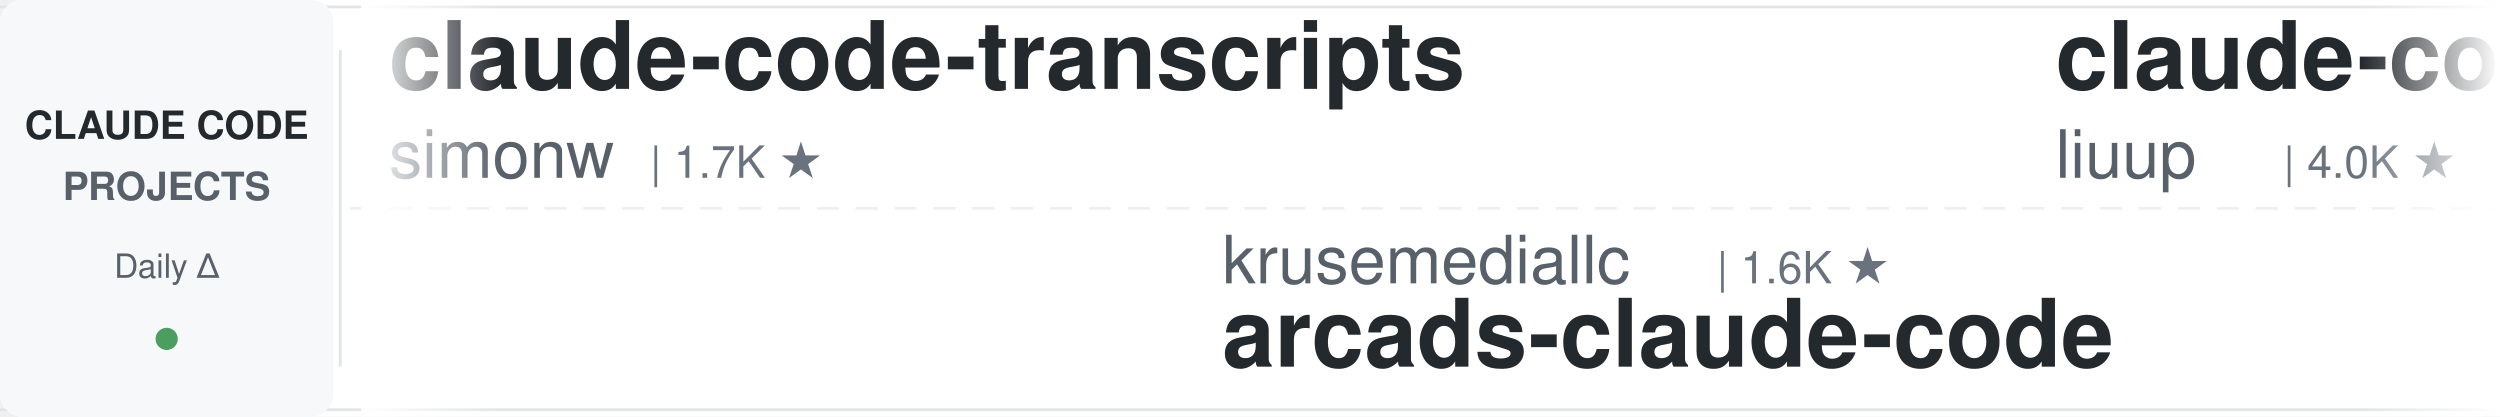
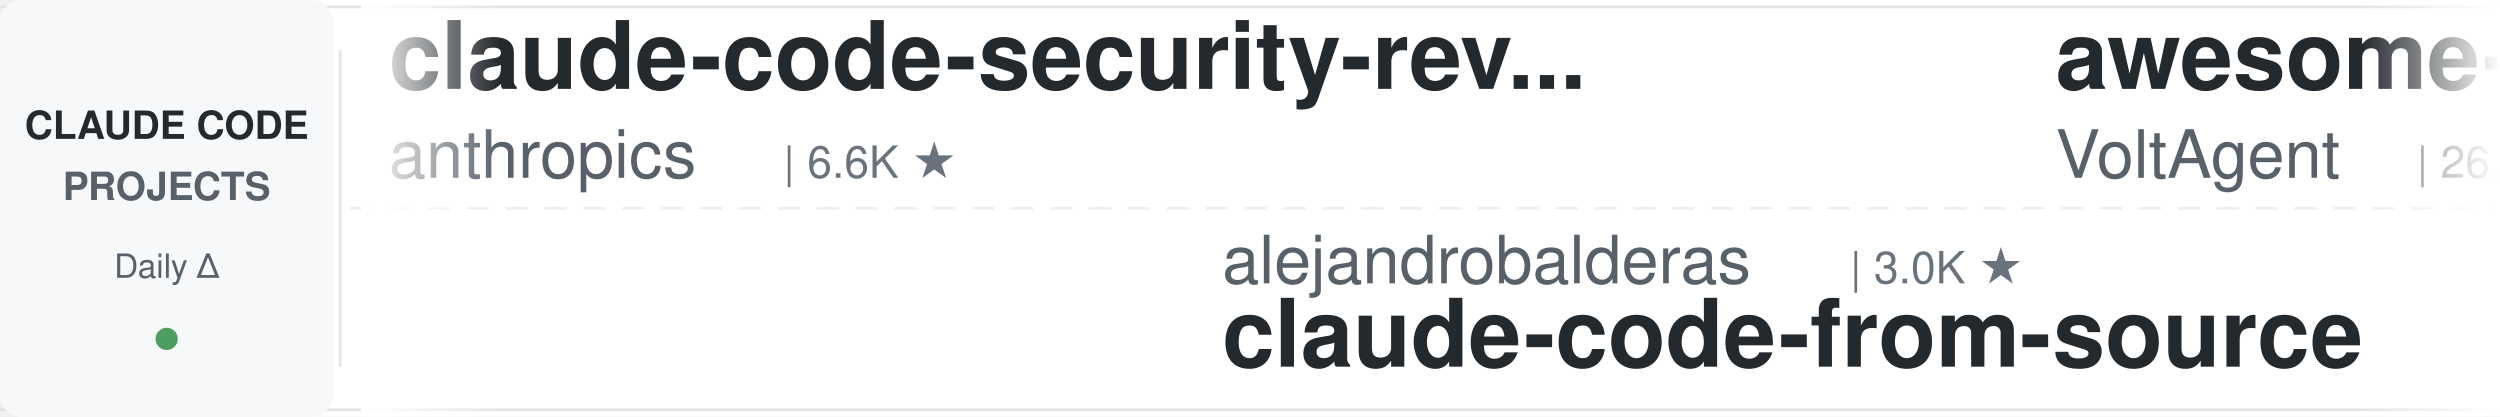
<svg xmlns="http://www.w3.org/2000/svg" width="900" height="150">
  <defs>
    <linearGradient id="leftFade" x1="0%" y1="0%" x2="100%" y2="0%">
      <stop offset="0%" style="stop-color:#ffffff;stop-opacity:1" />
      <stop offset="100%" style="stop-color:#ffffff;stop-opacity:0" />
    </linearGradient>
    <linearGradient id="rightFade" x1="0%" y1="0%" x2="100%" y2="0%">
      <stop offset="0%" style="stop-color:#ffffff;stop-opacity:0" />
      <stop offset="100%" style="stop-color:#ffffff;stop-opacity:1" />
    </linearGradient>
  </defs>
  <rect width="900" height="150" fill="#ffffff" rx="8" />
  <rect x="0" y="2" width="900" height="1" fill="#e1e4e8" />
  <rect x="0" y="147" width="900" height="1" fill="#e1e4e8" />
  <line x1="0" y1="75" x2="900" y2="75" stroke="#e1e4e8" stroke-width="1" stroke-dasharray="8 6" opacity="0.6" />
  <rect x="0" y="0" width="120" height="150" fill="#f6f8fa" rx="8" />
  <text x="60" y="50" font-family="-apple-system, BlinkMacSystemFont, 'Segoe UI', Helvetica, Arial, sans-serif" font-size="14" font-weight="600" fill="#24292e" text-anchor="middle">CLAUDE CODE</text>
  <text x="60" y="72" font-family="-apple-system, BlinkMacSystemFont, 'Segoe UI', Helvetica, Arial, sans-serif" font-size="14" font-weight="600" fill="#586069" text-anchor="middle">PROJECTS</text>
  <text x="60" y="100" font-family="-apple-system, BlinkMacSystemFont, 'Segoe UI', Helvetica, Arial, sans-serif" font-size="12" font-weight="500" fill="#586069" text-anchor="middle">Daily Δ</text>
  <circle cx="60" cy="122" r="4" fill="#22863a" opacity="0.8" />
  <rect x="122" y="18" width="1" height="114" fill="#e1e4e8" />
  <clipPath id="tickerClip">
    <rect x="130" y="0" width="770" height="150" />
  </clipPath>
  <g clip-path="url(#tickerClip)">
    <g id="tickerItems">
      <animateTransform attributeName="transform" attributeType="XML" type="translate" from="0 0" to="-3000 0" dur="54s" repeatCount="indefinite" />
      <g transform="translate(0, 0)">
-         <text x="140" y="32" font-family="-apple-system, BlinkMacSystemFont, 'Segoe UI', Helvetica, Arial, sans-serif" font-size="34" font-weight="600" fill="#24292e">claude-code-transcripts</text>
-         <text x="140" y="64" font-family="-apple-system, BlinkMacSystemFont, 'Segoe UI', Helvetica, Arial, sans-serif" font-size="24" font-weight="400" fill="#586069">simonw</text>
-         <text x="234" y="64" font-family="-apple-system, BlinkMacSystemFont, 'Segoe UI', Helvetica, Arial, sans-serif" font-size="16" font-weight="500" fill="#6a737d">| 1.7K ★</text>
-       </g>
-       <g transform="translate(300, 0)">
-         <text x="140" y="102" font-family="-apple-system, BlinkMacSystemFont, 'Segoe UI', Helvetica, Arial, sans-serif" font-size="24" font-weight="400" fill="#586069">krusemediallc</text>
-         <text x="318" y="102" font-family="-apple-system, BlinkMacSystemFont, 'Segoe UI', Helvetica, Arial, sans-serif" font-size="16" font-weight="500" fill="#6a737d">| 1.6K ★</text>
-         <text x="140" y="132" font-family="-apple-system, BlinkMacSystemFont, 'Segoe UI', Helvetica, Arial, sans-serif" font-size="34" font-weight="600" fill="#24292e">arcads-claude-code</text>
-       </g>
-       <g transform="translate(600, 0)">
-         <text x="140" y="32" font-family="-apple-system, BlinkMacSystemFont, 'Segoe UI', Helvetica, Arial, sans-serif" font-size="34" font-weight="600" fill="#24292e">claude-code-analysis</text>
-         <text x="140" y="64" font-family="-apple-system, BlinkMacSystemFont, 'Segoe UI', Helvetica, Arial, sans-serif" font-size="24" font-weight="400" fill="#586069">liuup</text>
-         <text x="222" y="64" font-family="-apple-system, BlinkMacSystemFont, 'Segoe UI', Helvetica, Arial, sans-serif" font-size="16" font-weight="500" fill="#6a737d">| 4.0K ★</text>
-       </g>
-       <g transform="translate(900, 0)">
-         <text x="140" y="102" font-family="-apple-system, BlinkMacSystemFont, 'Segoe UI', Helvetica, Arial, sans-serif" font-size="24" font-weight="400" fill="#586069">anthropics</text>
-         <text x="282" y="102" font-family="-apple-system, BlinkMacSystemFont, 'Segoe UI', Helvetica, Arial, sans-serif" font-size="16" font-weight="500" fill="#6a737d">| 9.7K ★</text>
-         <text x="140" y="132" font-family="-apple-system, BlinkMacSystemFont, 'Segoe UI', Helvetica, Arial, sans-serif" font-size="34" font-weight="600" fill="#24292e">claude-code-action</text>
-       </g>
-       <g transform="translate(1200, 0)">
        <text x="140" y="32" font-family="-apple-system, BlinkMacSystemFont, 'Segoe UI', Helvetica, Arial, sans-serif" font-size="34" font-weight="600" fill="#24292e">claude-code-security-rev...</text>
        <text x="140" y="64" font-family="-apple-system, BlinkMacSystemFont, 'Segoe UI', Helvetica, Arial, sans-serif" font-size="24" font-weight="400" fill="#586069">anthropics</text>
        <text x="282" y="64" font-family="-apple-system, BlinkMacSystemFont, 'Segoe UI', Helvetica, Arial, sans-serif" font-size="16" font-weight="500" fill="#6a737d">| 6.6K ★</text>
      </g>
+       <g transform="translate(300, 0)">
+         <text x="140" y="102" font-family="-apple-system, BlinkMacSystemFont, 'Segoe UI', Helvetica, Arial, sans-serif" font-size="24" font-weight="400" fill="#586069">alejandrobalderas</text>
+         <text x="366" y="102" font-family="-apple-system, BlinkMacSystemFont, 'Segoe UI', Helvetica, Arial, sans-serif" font-size="16" font-weight="500" fill="#6a737d">| 3.0K ★</text>
+         <text x="140" y="132" font-family="-apple-system, BlinkMacSystemFont, 'Segoe UI', Helvetica, Arial, sans-serif" font-size="34" font-weight="600" fill="#24292e">claude-code-from-source</text>
+       </g>
+       <g transform="translate(600, 0)">
+         <text x="140" y="32" font-family="-apple-system, BlinkMacSystemFont, 'Segoe UI', Helvetica, Arial, sans-serif" font-size="34" font-weight="600" fill="#24292e">awesome-claude-code-suba...</text>
+         <text x="140" y="64" font-family="-apple-system, BlinkMacSystemFont, 'Segoe UI', Helvetica, Arial, sans-serif" font-size="24" font-weight="400" fill="#586069">VoltAgent</text>
+         <text x="270" y="64" font-family="-apple-system, BlinkMacSystemFont, 'Segoe UI', Helvetica, Arial, sans-serif" font-size="16" font-weight="500" fill="#6a737d">| 26.1K ★</text>
+       </g>
+       <g transform="translate(900, 0)">
+         <text x="140" y="102" font-family="-apple-system, BlinkMacSystemFont, 'Segoe UI', Helvetica, Arial, sans-serif" font-size="24" font-weight="400" fill="#586069">overwirehq</text>
+         <text x="282" y="102" font-family="-apple-system, BlinkMacSystemFont, 'Segoe UI', Helvetica, Arial, sans-serif" font-size="16" font-weight="500" fill="#6a737d">| 2.8K ★</text>
+         <text x="140" y="132" font-family="-apple-system, BlinkMacSystemFont, 'Segoe UI', Helvetica, Arial, sans-serif" font-size="34" font-weight="600" fill="#24292e">claude-code-telegram</text>
+       </g>
+       <g transform="translate(1200, 0)">
+         <text x="140" y="32" font-family="-apple-system, BlinkMacSystemFont, 'Segoe UI', Helvetica, Arial, sans-serif" font-size="34" font-weight="600" fill="#24292e">claude-code-local</text>
+         <text x="140" y="64" font-family="-apple-system, BlinkMacSystemFont, 'Segoe UI', Helvetica, Arial, sans-serif" font-size="24" font-weight="400" fill="#586069">nicedreamzapp</text>
+         <text x="318" y="64" font-family="-apple-system, BlinkMacSystemFont, 'Segoe UI', Helvetica, Arial, sans-serif" font-size="16" font-weight="500" fill="#6a737d">| 3.4K ★</text>
+       </g>
      <g transform="translate(1500, 0)">
-         <text x="140" y="102" font-family="-apple-system, BlinkMacSystemFont, 'Segoe UI', Helvetica, Arial, sans-serif" font-size="24" font-weight="400" fill="#586069">davila7</text>
-         <text x="246" y="102" font-family="-apple-system, BlinkMacSystemFont, 'Segoe UI', Helvetica, Arial, sans-serif" font-size="16" font-weight="500" fill="#6a737d">| 32.9K ★</text>
-         <text x="140" y="132" font-family="-apple-system, BlinkMacSystemFont, 'Segoe UI', Helvetica, Arial, sans-serif" font-size="34" font-weight="600" fill="#24292e">claude-code-templates</text>
+         <text x="140" y="102" font-family="-apple-system, BlinkMacSystemFont, 'Segoe UI', Helvetica, Arial, sans-serif" font-size="24" font-weight="400" fill="#586069">digitalsamba</text>
+         <text x="306" y="102" font-family="-apple-system, BlinkMacSystemFont, 'Segoe UI', Helvetica, Arial, sans-serif" font-size="16" font-weight="500" fill="#6a737d">| 2.4K ★</text>
+         <text x="140" y="132" font-family="-apple-system, BlinkMacSystemFont, 'Segoe UI', Helvetica, Arial, sans-serif" font-size="34" font-weight="600" fill="#24292e">claude-code-video-toolki...</text>
      </g>
      <g transform="translate(1800, 0)">
-         <text x="140" y="32" font-family="-apple-system, BlinkMacSystemFont, 'Segoe UI', Helvetica, Arial, sans-serif" font-size="34" font-weight="600" fill="#24292e">claude-code-router</text>
-         <text x="140" y="64" font-family="-apple-system, BlinkMacSystemFont, 'Segoe UI', Helvetica, Arial, sans-serif" font-size="24" font-weight="400" fill="#586069">musistudio</text>
-         <text x="282" y="64" font-family="-apple-system, BlinkMacSystemFont, 'Segoe UI', Helvetica, Arial, sans-serif" font-size="16" font-weight="500" fill="#6a737d">| 37.9K ★</text>
+         <text x="140" y="32" font-family="-apple-system, BlinkMacSystemFont, 'Segoe UI', Helvetica, Arial, sans-serif" font-size="34" font-weight="600" fill="#24292e">claude-code-from-scratch</text>
+         <text x="140" y="64" font-family="-apple-system, BlinkMacSystemFont, 'Segoe UI', Helvetica, Arial, sans-serif" font-size="24" font-weight="400" fill="#586069">Windy3f3f3f3f</text>
+         <text x="318" y="64" font-family="-apple-system, BlinkMacSystemFont, 'Segoe UI', Helvetica, Arial, sans-serif" font-size="16" font-weight="500" fill="#6a737d">| 2.8K ★</text>
      </g>
      <g transform="translate(2100, 0)">
-         <text x="140" y="102" font-family="-apple-system, BlinkMacSystemFont, 'Segoe UI', Helvetica, Arial, sans-serif" font-size="24" font-weight="400" fill="#586069">ykdojo</text>
-         <text x="234" y="102" font-family="-apple-system, BlinkMacSystemFont, 'Segoe UI', Helvetica, Arial, sans-serif" font-size="16" font-weight="500" fill="#6a737d">| 10.3K ★</text>
-         <text x="140" y="132" font-family="-apple-system, BlinkMacSystemFont, 'Segoe UI', Helvetica, Arial, sans-serif" font-size="34" font-weight="600" fill="#24292e">claude-code-tips</text>
+         <text x="140" y="102" font-family="-apple-system, BlinkMacSystemFont, 'Segoe UI', Helvetica, Arial, sans-serif" font-size="24" font-weight="400" fill="#586069">pedrohcgs</text>
+         <text x="270" y="102" font-family="-apple-system, BlinkMacSystemFont, 'Segoe UI', Helvetica, Arial, sans-serif" font-size="16" font-weight="500" fill="#6a737d">| 1.7K ★</text>
+         <text x="140" y="132" font-family="-apple-system, BlinkMacSystemFont, 'Segoe UI', Helvetica, Arial, sans-serif" font-size="34" font-weight="600" fill="#24292e">claude-code-my-workflow</text>
      </g>
      <g transform="translate(2400, 0)">
-         <text x="140" y="32" font-family="-apple-system, BlinkMacSystemFont, 'Segoe UI', Helvetica, Arial, sans-serif" font-size="34" font-weight="600" fill="#24292e">oh-my-claudecode</text>
-         <text x="140" y="64" font-family="-apple-system, BlinkMacSystemFont, 'Segoe UI', Helvetica, Arial, sans-serif" font-size="24" font-weight="400" fill="#586069">Yeachan-Heo</text>
-         <text x="294" y="64" font-family="-apple-system, BlinkMacSystemFont, 'Segoe UI', Helvetica, Arial, sans-serif" font-size="16" font-weight="500" fill="#6a737d">| 40.3K ★</text>
+         <text x="140" y="32" font-family="-apple-system, BlinkMacSystemFont, 'Segoe UI', Helvetica, Arial, sans-serif" font-size="34" font-weight="600" fill="#24292e">claude-code-source-build</text>
+         <text x="140" y="64" font-family="-apple-system, BlinkMacSystemFont, 'Segoe UI', Helvetica, Arial, sans-serif" font-size="24" font-weight="400" fill="#586069">andrew-kramer-inno</text>
+         <text x="378" y="64" font-family="-apple-system, BlinkMacSystemFont, 'Segoe UI', Helvetica, Arial, sans-serif" font-size="16" font-weight="500" fill="#6a737d">| 594 ★</text>
      </g>
      <g transform="translate(2700, 0)">
-         <text x="140" y="102" font-family="-apple-system, BlinkMacSystemFont, 'Segoe UI', Helvetica, Arial, sans-serif" font-size="24" font-weight="400" fill="#586069">Cranot</text>
-         <text x="234" y="102" font-family="-apple-system, BlinkMacSystemFont, 'Segoe UI', Helvetica, Arial, sans-serif" font-size="16" font-weight="500" fill="#6a737d">| 2.9K ★</text>
-         <text x="140" y="132" font-family="-apple-system, BlinkMacSystemFont, 'Segoe UI', Helvetica, Arial, sans-serif" font-size="34" font-weight="600" fill="#24292e">claude-code-guide</text>
+         <text x="140" y="102" font-family="-apple-system, BlinkMacSystemFont, 'Segoe UI', Helvetica, Arial, sans-serif" font-size="24" font-weight="400" fill="#586069">ponponon</text>
+         <text x="258" y="102" font-family="-apple-system, BlinkMacSystemFont, 'Segoe UI', Helvetica, Arial, sans-serif" font-size="16" font-weight="500" fill="#6a737d">| 2.3K ★</text>
+         <text x="140" y="132" font-family="-apple-system, BlinkMacSystemFont, 'Segoe UI', Helvetica, Arial, sans-serif" font-size="34" font-weight="600" fill="#24292e">claude_code_src</text>
      </g>
      <g transform="translate(3000, 0)">
-         <text x="140" y="32" font-family="-apple-system, BlinkMacSystemFont, 'Segoe UI', Helvetica, Arial, sans-serif" font-size="34" font-weight="600" fill="#24292e">claude-code-transcripts</text>
-         <text x="140" y="64" font-family="-apple-system, BlinkMacSystemFont, 'Segoe UI', Helvetica, Arial, sans-serif" font-size="24" font-weight="400" fill="#586069">simonw</text>
-         <text x="234" y="64" font-family="-apple-system, BlinkMacSystemFont, 'Segoe UI', Helvetica, Arial, sans-serif" font-size="16" font-weight="500" fill="#6a737d">| 1.7K ★</text>
+         <text x="140" y="32" font-family="-apple-system, BlinkMacSystemFont, 'Segoe UI', Helvetica, Arial, sans-serif" font-size="34" font-weight="600" fill="#24292e">claude-code-security-rev...</text>
+         <text x="140" y="64" font-family="-apple-system, BlinkMacSystemFont, 'Segoe UI', Helvetica, Arial, sans-serif" font-size="24" font-weight="400" fill="#586069">anthropics</text>
+         <text x="282" y="64" font-family="-apple-system, BlinkMacSystemFont, 'Segoe UI', Helvetica, Arial, sans-serif" font-size="16" font-weight="500" fill="#6a737d">| 6.6K ★</text>
      </g>
      <g transform="translate(3300, 0)">
-         <text x="140" y="102" font-family="-apple-system, BlinkMacSystemFont, 'Segoe UI', Helvetica, Arial, sans-serif" font-size="24" font-weight="400" fill="#586069">krusemediallc</text>
-         <text x="318" y="102" font-family="-apple-system, BlinkMacSystemFont, 'Segoe UI', Helvetica, Arial, sans-serif" font-size="16" font-weight="500" fill="#6a737d">| 1.6K ★</text>
-         <text x="140" y="132" font-family="-apple-system, BlinkMacSystemFont, 'Segoe UI', Helvetica, Arial, sans-serif" font-size="34" font-weight="600" fill="#24292e">arcads-claude-code</text>
+         <text x="140" y="102" font-family="-apple-system, BlinkMacSystemFont, 'Segoe UI', Helvetica, Arial, sans-serif" font-size="24" font-weight="400" fill="#586069">alejandrobalderas</text>
+         <text x="366" y="102" font-family="-apple-system, BlinkMacSystemFont, 'Segoe UI', Helvetica, Arial, sans-serif" font-size="16" font-weight="500" fill="#6a737d">| 3.0K ★</text>
+         <text x="140" y="132" font-family="-apple-system, BlinkMacSystemFont, 'Segoe UI', Helvetica, Arial, sans-serif" font-size="34" font-weight="600" fill="#24292e">claude-code-from-source</text>
      </g>
      <g transform="translate(3600, 0)">
-         <text x="140" y="32" font-family="-apple-system, BlinkMacSystemFont, 'Segoe UI', Helvetica, Arial, sans-serif" font-size="34" font-weight="600" fill="#24292e">claude-code-analysis</text>
-         <text x="140" y="64" font-family="-apple-system, BlinkMacSystemFont, 'Segoe UI', Helvetica, Arial, sans-serif" font-size="24" font-weight="400" fill="#586069">liuup</text>
-         <text x="222" y="64" font-family="-apple-system, BlinkMacSystemFont, 'Segoe UI', Helvetica, Arial, sans-serif" font-size="16" font-weight="500" fill="#6a737d">| 4.0K ★</text>
+         <text x="140" y="32" font-family="-apple-system, BlinkMacSystemFont, 'Segoe UI', Helvetica, Arial, sans-serif" font-size="34" font-weight="600" fill="#24292e">awesome-claude-code-suba...</text>
+         <text x="140" y="64" font-family="-apple-system, BlinkMacSystemFont, 'Segoe UI', Helvetica, Arial, sans-serif" font-size="24" font-weight="400" fill="#586069">VoltAgent</text>
+         <text x="270" y="64" font-family="-apple-system, BlinkMacSystemFont, 'Segoe UI', Helvetica, Arial, sans-serif" font-size="16" font-weight="500" fill="#6a737d">| 26.1K ★</text>
      </g>
      <g transform="translate(3900, 0)">
-         <text x="140" y="102" font-family="-apple-system, BlinkMacSystemFont, 'Segoe UI', Helvetica, Arial, sans-serif" font-size="24" font-weight="400" fill="#586069">anthropics</text>
-         <text x="282" y="102" font-family="-apple-system, BlinkMacSystemFont, 'Segoe UI', Helvetica, Arial, sans-serif" font-size="16" font-weight="500" fill="#6a737d">| 9.7K ★</text>
-         <text x="140" y="132" font-family="-apple-system, BlinkMacSystemFont, 'Segoe UI', Helvetica, Arial, sans-serif" font-size="34" font-weight="600" fill="#24292e">claude-code-action</text>
+         <text x="140" y="102" font-family="-apple-system, BlinkMacSystemFont, 'Segoe UI', Helvetica, Arial, sans-serif" font-size="24" font-weight="400" fill="#586069">overwirehq</text>
+         <text x="282" y="102" font-family="-apple-system, BlinkMacSystemFont, 'Segoe UI', Helvetica, Arial, sans-serif" font-size="16" font-weight="500" fill="#6a737d">| 2.8K ★</text>
+         <text x="140" y="132" font-family="-apple-system, BlinkMacSystemFont, 'Segoe UI', Helvetica, Arial, sans-serif" font-size="34" font-weight="600" fill="#24292e">claude-code-telegram</text>
      </g>
    </g>
  </g>
  <rect x="130" y="0" width="50" height="150" fill="url(#leftFade)" />
  <rect x="850" y="0" width="50" height="150" fill="url(#rightFade)" />
</svg>
